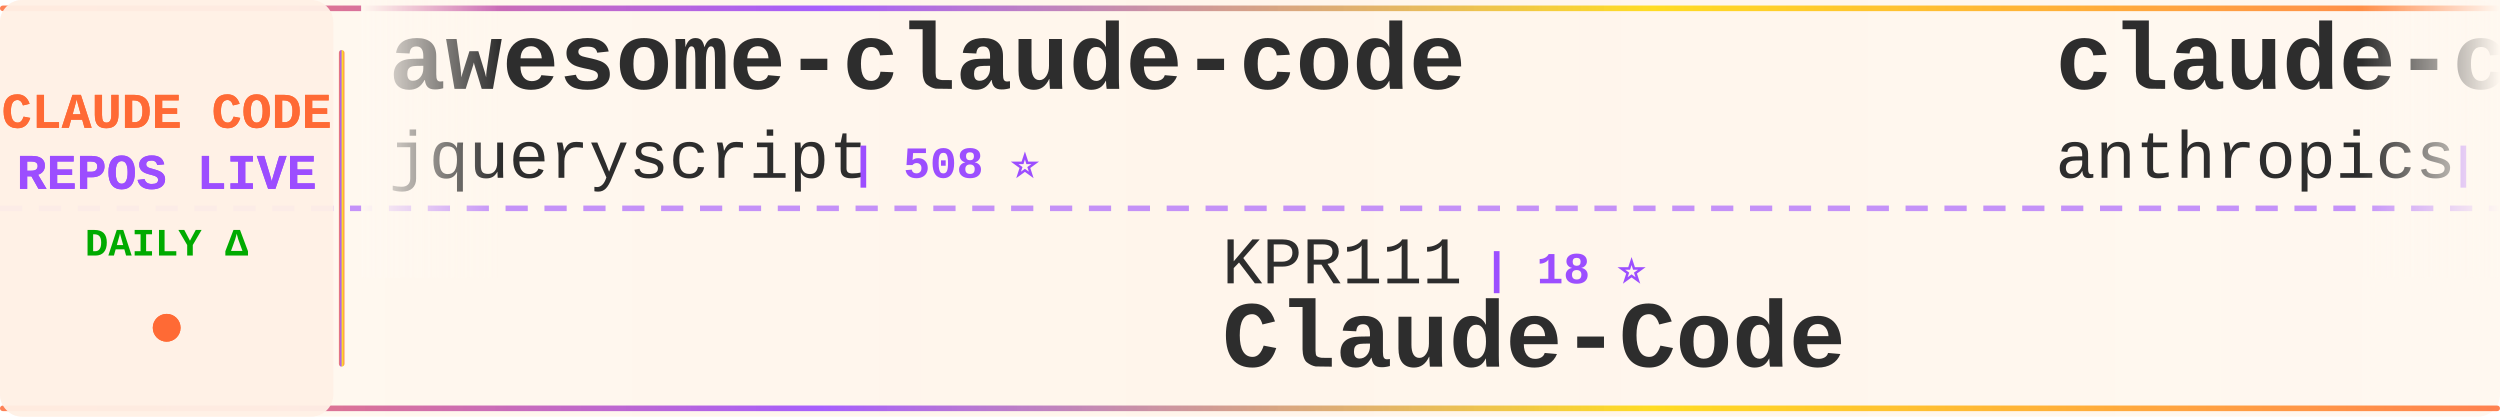
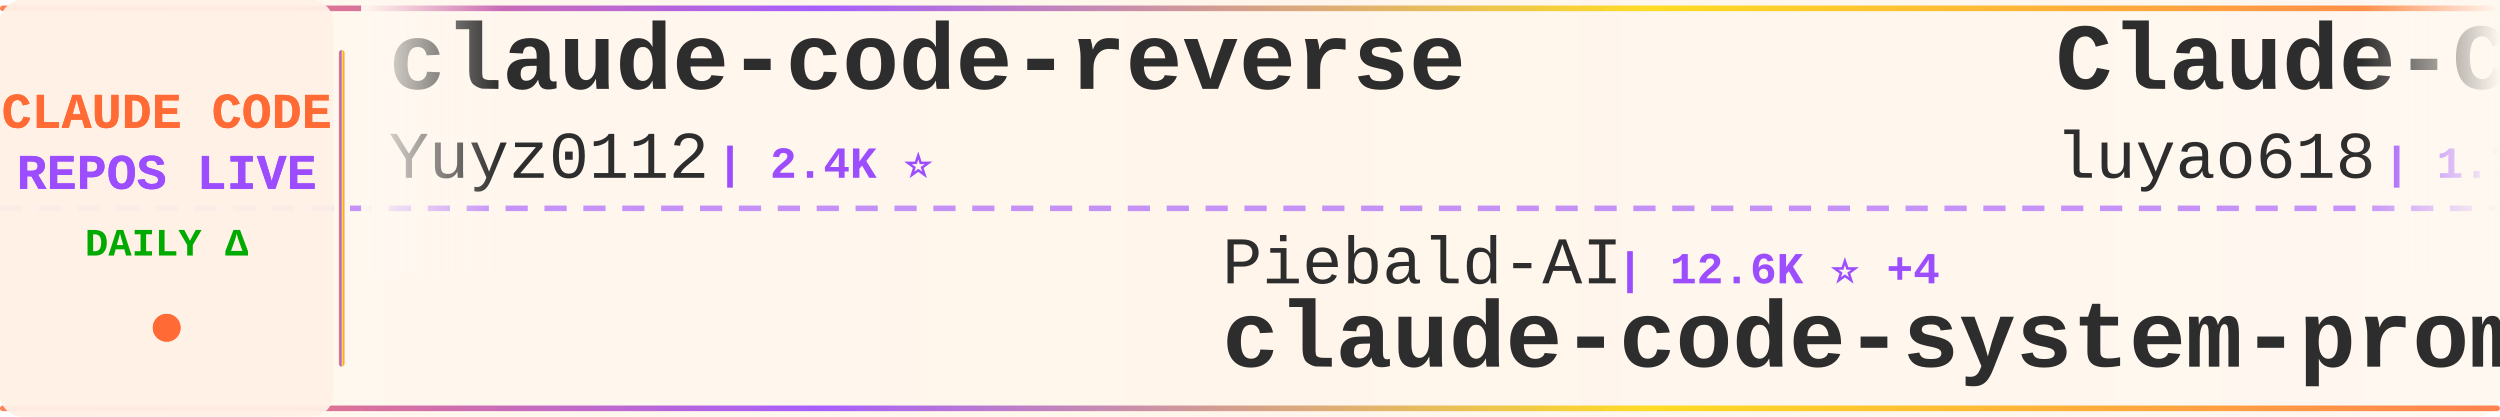
<svg xmlns="http://www.w3.org/2000/svg" width="900" height="150">
  <defs>
    <linearGradient id="tickerBg" x1="0%" y1="0%" x2="100%" y2="0%">
      <stop offset="0%" style="stop-color:#fff8f0;stop-opacity:0.98" />
      <stop offset="50%" style="stop-color:#fff5eb;stop-opacity:1" />
      <stop offset="100%" style="stop-color:#fff8f0;stop-opacity:0.98" />
    </linearGradient>
    <linearGradient id="borderGrad" x1="0%" y1="0%" x2="100%" y2="0%">
      <stop offset="0%" style="stop-color:#FF6B35;stop-opacity:0.85">
        <animate attributeName="stop-opacity" values="0.85;1;0.85" dur="2s" repeatCount="indefinite" />
      </stop>
      <stop offset="33%" style="stop-color:#9C4EFF;stop-opacity:0.9">
        <animate attributeName="stop-opacity" values="0.9;1;0.9" dur="2.2s" repeatCount="indefinite" />
      </stop>
      <stop offset="66%" style="stop-color:#FFD700;stop-opacity:0.85">
        <animate attributeName="stop-opacity" values="0.85;1;0.85" dur="1.8s" repeatCount="indefinite" />
      </stop>
      <stop offset="100%" style="stop-color:#FF6B35;stop-opacity:0.85">
        <animate attributeName="stop-opacity" values="0.85;1;0.85" dur="2s" repeatCount="indefinite" />
      </stop>
    </linearGradient>
    <filter id="textGlow">
      <feGaussianBlur stdDeviation="0.15" result="coloredBlur" />
      <feMerge>
        <feMergeNode in="coloredBlur" />
        <feMergeNode in="SourceGraphic" />
      </feMerge>
    </filter>
    <filter id="metricGlow">
      <feGaussianBlur stdDeviation="0.2" result="coloredBlur" />
      <feMerge>
        <feMergeNode in="coloredBlur" />
        <feMergeNode in="SourceGraphic" />
      </feMerge>
    </filter>
    <linearGradient id="leftFade" x1="0%" y1="0%" x2="100%" y2="0%">
      <stop offset="0%" style="stop-color:#fff8f0;stop-opacity:1" />
      <stop offset="100%" style="stop-color:#fff8f0;stop-opacity:0" />
    </linearGradient>
    <linearGradient id="rightFade" x1="0%" y1="0%" x2="100%" y2="0%">
      <stop offset="0%" style="stop-color:#fff8f0;stop-opacity:0" />
      <stop offset="100%" style="stop-color:#fff8f0;stop-opacity:1" />
    </linearGradient>
  </defs>
  <rect width="900" height="150" fill="url(#tickerBg)" rx="8" />
  <rect x="0" y="2" width="900" height="2" fill="url(#borderGrad)" rx="1" />
  <rect x="0" y="146" width="900" height="2" fill="url(#borderGrad)" rx="1" />
  <line x1="0" y1="75" x2="900" y2="75" stroke="#9C4EFF" stroke-width="2" stroke-dasharray="8 6" opacity="0.6" />
  <rect x="0" y="0" width="120" height="150" fill="#fff0e6" opacity="0.95" rx="8" />
  <text x="60" y="46" font-family="'Courier New', monospace" font-size="18" font-weight="bold" fill="#FF6B35" text-anchor="middle" filter="url(#textGlow)">
    CLAUDE CODE
  </text>
  <text x="60" y="68" font-family="'Courier New', monospace" font-size="18" font-weight="bold" fill="#9C4EFF" text-anchor="middle" filter="url(#textGlow)">
    REPOS LIVE
  </text>
  <text x="60" y="92" font-family="'Courier New', monospace" font-size="14" font-weight="bold" fill="#00aa00" text-anchor="middle">
    DAILY Δ
  </text>
  <circle cx="60" cy="118" r="5" fill="#FF6B35" filter="url(#metricGlow)">
    <animate attributeName="r" values="4;6;4" dur="1.5s" repeatCount="indefinite" />
    <animate attributeName="opacity" values="0.6;1;0.6" dur="1.5s" repeatCount="indefinite" />
  </circle>
  <rect x="122" y="18" width="2" height="114" fill="url(#borderGrad)" rx="1" />
  <clipPath id="tickerClip">
    <rect x="130" y="0" width="770" height="150" />
  </clipPath>
  <g clip-path="url(#tickerClip)">
    <g id="tickerItems">
      <animateTransform attributeName="transform" attributeType="XML" type="translate" from="0 0" to="-3000 0" dur="54s" repeatCount="indefinite" />
      <g transform="translate(0, 0)">
-         <text x="140" y="32" font-family="'Courier New', monospace" font-size="34" font-weight="bold" fill="#2d2d2d">awesome-claude-code</text>
-         <text x="140" y="64" font-family="'Courier New', monospace" font-size="24" font-weight="normal" fill="#2d2d2d" opacity="1.0">jqueryscript</text>
-         <text x="306" y="64" font-family="'Courier New', monospace" font-size="16" font-weight="bold" fill="#9C4EFF"> | 508 ⭐</text>
+         <text x="140" y="32" font-family="'Courier New', monospace" font-size="34" font-weight="bold" fill="#2d2d2d">claude-code-reverse</text>
+         <text x="140" y="64" font-family="'Courier New', monospace" font-size="24" font-weight="normal" fill="#2d2d2d" opacity="1.0">Yuyz0112</text>
+         <text x="258" y="64" font-family="'Courier New', monospace" font-size="16" font-weight="bold" fill="#9C4EFF"> | 2.4K ⭐</text>
      </g>
      <g transform="translate(300, 0)">
-         <text x="140" y="102" font-family="'Courier New', monospace" font-size="24" font-weight="normal" fill="#2d2d2d" opacity="1.0">KPR111</text>
-         <text x="234" y="102" font-family="'Courier New', monospace" font-size="16" font-weight="bold" fill="#9C4EFF"> | 18 ⭐</text>
-         <text x="140" y="132" font-family="'Courier New', monospace" font-size="34" font-weight="bold" fill="#2d2d2d">Claude-Code</text>
+         <text x="140" y="102" font-family="'Courier New', monospace" font-size="24" font-weight="normal" fill="#2d2d2d" opacity="1.0">Piebald-AI</text>
+         <text x="282" y="102" font-family="'Courier New', monospace" font-size="16" font-weight="bold" fill="#9C4EFF"> | 12.6K ⭐ +4</text>
+         <text x="140" y="132" font-family="'Courier New', monospace" font-size="34" font-weight="bold" fill="#2d2d2d">claude-code-system-promp...</text>
      </g>
      <g transform="translate(600, 0)">
-         <text x="140" y="32" font-family="'Courier New', monospace" font-size="34" font-weight="bold" fill="#2d2d2d">claude-code</text>
-         <text x="140" y="64" font-family="'Courier New', monospace" font-size="24" font-weight="normal" fill="#2d2d2d" opacity="1.0">anthropics</text>
-         <text x="282" y="64" font-family="'Courier New', monospace" font-size="16" font-weight="bold" fill="#9C4EFF"> | 143.9K ⭐ +43</text>
+         <text x="140" y="32" font-family="'Courier New', monospace" font-size="34" font-weight="bold" fill="#2d2d2d">Claude-Code-Source-Study</text>
+         <text x="140" y="64" font-family="'Courier New', monospace" font-size="24" font-weight="normal" fill="#2d2d2d" opacity="1.0">luyao618</text>
+         <text x="258" y="64" font-family="'Courier New', monospace" font-size="16" font-weight="bold" fill="#9C4EFF"> | 1.7K ⭐</text>
      </g>
      <g transform="translate(900, 0)">
-         <text x="140" y="102" font-family="'Courier New', monospace" font-size="24" font-weight="normal" fill="#2d2d2d" opacity="1.0">SeemSeam</text>
-         <text x="258" y="102" font-family="'Courier New', monospace" font-size="16" font-weight="bold" fill="#9C4EFF"> | 3.5K ⭐ +2</text>
-         <text x="140" y="132" font-family="'Courier New', monospace" font-size="34" font-weight="bold" fill="#2d2d2d">claude_codex_bridge</text>
+         <text x="140" y="102" font-family="'Courier New', monospace" font-size="24" font-weight="normal" fill="#2d2d2d" opacity="1.0">repowise-dev</text>
+         <text x="306" y="102" font-family="'Courier New', monospace" font-size="16" font-weight="bold" fill="#9C4EFF"> | 1.2K ⭐</text>
+         <text x="140" y="132" font-family="'Courier New', monospace" font-size="34" font-weight="bold" fill="#2d2d2d">claude-code-prompts</text>
      </g>
      <g transform="translate(1200, 0)">
-         <text x="140" y="32" font-family="'Courier New', monospace" font-size="34" font-weight="bold" fill="#2d2d2d">claude-code</text>
-         <text x="140" y="64" font-family="'Courier New', monospace" font-size="24" font-weight="normal" fill="#2d2d2d" opacity="1.0">alex000kim</text>
-         <text x="282" y="64" font-family="'Courier New', monospace" font-size="16" font-weight="bold" fill="#9C4EFF"> | 233 ⭐</text>
+         <text x="140" y="32" font-family="'Courier New', monospace" font-size="34" font-weight="bold" fill="#2d2d2d">claude-code-base-action</text>
+         <text x="140" y="64" font-family="'Courier New', monospace" font-size="24" font-weight="normal" fill="#2d2d2d" opacity="1.0">anthropics</text>
+         <text x="282" y="64" font-family="'Courier New', monospace" font-size="16" font-weight="bold" fill="#9C4EFF"> | 970 ⭐</text>
      </g>
      <g transform="translate(1500, 0)">
-         <text x="140" y="102" font-family="'Courier New', monospace" font-size="24" font-weight="normal" fill="#2d2d2d" opacity="1.0">VILA-Lab</text>
-         <text x="258" y="102" font-family="'Courier New', monospace" font-size="16" font-weight="bold" fill="#9C4EFF"> | 2.1K ⭐ +4</text>
-         <text x="140" y="132" font-family="'Courier New', monospace" font-size="34" font-weight="bold" fill="#2d2d2d">Dive-into-Claude-Code</text>
-       </g>
-       <g transform="translate(1800, 0)">
-         <text x="140" y="32" font-family="'Courier New', monospace" font-size="34" font-weight="bold" fill="#2d2d2d">claude-code</text>
-         <text x="140" y="64" font-family="'Courier New', monospace" font-size="24" font-weight="normal" fill="#2d2d2d" opacity="1.0">tanbiralam</text>
-         <text x="282" y="64" font-family="'Courier New', monospace" font-size="16" font-weight="bold" fill="#9C4EFF"> | 2.2K ⭐</text>
-       </g>
-       <g transform="translate(2100, 0)">
-         <text x="140" y="102" font-family="'Courier New', monospace" font-size="24" font-weight="normal" fill="#2d2d2d" opacity="1.0">liuup</text>
-         <text x="222" y="102" font-family="'Courier New', monospace" font-size="16" font-weight="bold" fill="#9C4EFF"> | 3.9K ⭐ +3</text>
-         <text x="140" y="132" font-family="'Courier New', monospace" font-size="34" font-weight="bold" fill="#2d2d2d">claude-code-analysis</text>
-       </g>
-       <g transform="translate(2400, 0)">
-         <text x="140" y="32" font-family="'Courier New', monospace" font-size="34" font-weight="bold" fill="#2d2d2d">claude-code-guide</text>
-         <text x="140" y="64" font-family="'Courier New', monospace" font-size="24" font-weight="normal" fill="#2d2d2d" opacity="1.0">zebbern</text>
-         <text x="246" y="64" font-family="'Courier New', monospace" font-size="16" font-weight="bold" fill="#9C4EFF"> | 4.6K ⭐</text>
-       </g>
-       <g transform="translate(2700, 0)">
        <text x="140" y="102" font-family="'Courier New', monospace" font-size="24" font-weight="normal" fill="#2d2d2d" opacity="1.0">isboyjc</text>
        <text x="246" y="102" font-family="'Courier New', monospace" font-size="16" font-weight="bold" fill="#9C4EFF"> | 162 ⭐</text>
        <text x="140" y="132" font-family="'Courier New', monospace" font-size="34" font-weight="bold" fill="#2d2d2d">claude-code</text>
      </g>
+       <g transform="translate(1800, 0)">
+         <text x="140" y="32" font-family="'Courier New', monospace" font-size="34" font-weight="bold" fill="#2d2d2d">claude-code</text>
+         <text x="140" y="64" font-family="'Courier New', monospace" font-size="24" font-weight="normal" fill="#2d2d2d" opacity="1.0">T-Lab-CUHKSZ</text>
+         <text x="306" y="64" font-family="'Courier New', monospace" font-size="16" font-weight="bold" fill="#9C4EFF"> | 329 ⭐</text>
+       </g>
+       <g transform="translate(2100, 0)">
+         <text x="140" y="102" font-family="'Courier New', monospace" font-size="24" font-weight="normal" fill="#2d2d2d" opacity="1.0">ccplugins</text>
+         <text x="270" y="102" font-family="'Courier New', monospace" font-size="16" font-weight="bold" fill="#9C4EFF"> | 931 ⭐ +1</text>
+         <text x="140" y="132" font-family="'Courier New', monospace" font-size="34" font-weight="bold" fill="#2d2d2d">awesome-claude-code-plug...</text>
+       </g>
+       <g transform="translate(2400, 0)">
+         <text x="140" y="32" font-family="'Courier New', monospace" font-size="34" font-weight="bold" fill="#2d2d2d">edmunds-claude-code</text>
+         <text x="140" y="64" font-family="'Courier New', monospace" font-size="24" font-weight="normal" fill="#2d2d2d" opacity="1.0">edmund-io</text>
+         <text x="270" y="64" font-family="'Courier New', monospace" font-size="16" font-weight="bold" fill="#9C4EFF"> | 1.5K ⭐</text>
+       </g>
+       <g transform="translate(2700, 0)">
+         <text x="140" y="102" font-family="'Courier New', monospace" font-size="24" font-weight="normal" fill="#2d2d2d" opacity="1.0">darcyegb</text>
+         <text x="258" y="102" font-family="'Courier New', monospace" font-size="16" font-weight="bold" fill="#9C4EFF"> | 759 ⭐</text>
+         <text x="140" y="132" font-family="'Courier New', monospace" font-size="34" font-weight="bold" fill="#2d2d2d">ClaudeCodeAgents</text>
+       </g>
      <g transform="translate(3000, 0)">
-         <text x="140" y="32" font-family="'Courier New', monospace" font-size="34" font-weight="bold" fill="#2d2d2d">awesome-claude-code</text>
-         <text x="140" y="64" font-family="'Courier New', monospace" font-size="24" font-weight="normal" fill="#2d2d2d" opacity="1.0">jqueryscript</text>
-         <text x="306" y="64" font-family="'Courier New', monospace" font-size="16" font-weight="bold" fill="#9C4EFF"> | 508 ⭐</text>
+         <text x="140" y="32" font-family="'Courier New', monospace" font-size="34" font-weight="bold" fill="#2d2d2d">claude-code-reverse</text>
+         <text x="140" y="64" font-family="'Courier New', monospace" font-size="24" font-weight="normal" fill="#2d2d2d" opacity="1.0">Yuyz0112</text>
+         <text x="258" y="64" font-family="'Courier New', monospace" font-size="16" font-weight="bold" fill="#9C4EFF"> | 2.4K ⭐</text>
      </g>
      <g transform="translate(3300, 0)">
-         <text x="140" y="102" font-family="'Courier New', monospace" font-size="24" font-weight="normal" fill="#2d2d2d" opacity="1.0">KPR111</text>
-         <text x="234" y="102" font-family="'Courier New', monospace" font-size="16" font-weight="bold" fill="#9C4EFF"> | 18 ⭐</text>
-         <text x="140" y="132" font-family="'Courier New', monospace" font-size="34" font-weight="bold" fill="#2d2d2d">Claude-Code</text>
+         <text x="140" y="102" font-family="'Courier New', monospace" font-size="24" font-weight="normal" fill="#2d2d2d" opacity="1.0">Piebald-AI</text>
+         <text x="282" y="102" font-family="'Courier New', monospace" font-size="16" font-weight="bold" fill="#9C4EFF"> | 12.6K ⭐ +4</text>
+         <text x="140" y="132" font-family="'Courier New', monospace" font-size="34" font-weight="bold" fill="#2d2d2d">claude-code-system-promp...</text>
      </g>
      <g transform="translate(3600, 0)">
-         <text x="140" y="32" font-family="'Courier New', monospace" font-size="34" font-weight="bold" fill="#2d2d2d">claude-code</text>
-         <text x="140" y="64" font-family="'Courier New', monospace" font-size="24" font-weight="normal" fill="#2d2d2d" opacity="1.0">anthropics</text>
-         <text x="282" y="64" font-family="'Courier New', monospace" font-size="16" font-weight="bold" fill="#9C4EFF"> | 143.9K ⭐ +43</text>
+         <text x="140" y="32" font-family="'Courier New', monospace" font-size="34" font-weight="bold" fill="#2d2d2d">Claude-Code-Source-Study</text>
+         <text x="140" y="64" font-family="'Courier New', monospace" font-size="24" font-weight="normal" fill="#2d2d2d" opacity="1.0">luyao618</text>
+         <text x="258" y="64" font-family="'Courier New', monospace" font-size="16" font-weight="bold" fill="#9C4EFF"> | 1.7K ⭐</text>
      </g>
      <g transform="translate(3900, 0)">
-         <text x="140" y="102" font-family="'Courier New', monospace" font-size="24" font-weight="normal" fill="#2d2d2d" opacity="1.0">SeemSeam</text>
-         <text x="258" y="102" font-family="'Courier New', monospace" font-size="16" font-weight="bold" fill="#9C4EFF"> | 3.5K ⭐ +2</text>
-         <text x="140" y="132" font-family="'Courier New', monospace" font-size="34" font-weight="bold" fill="#2d2d2d">claude_codex_bridge</text>
+         <text x="140" y="102" font-family="'Courier New', monospace" font-size="24" font-weight="normal" fill="#2d2d2d" opacity="1.0">repowise-dev</text>
+         <text x="306" y="102" font-family="'Courier New', monospace" font-size="16" font-weight="bold" fill="#9C4EFF"> | 1.2K ⭐</text>
+         <text x="140" y="132" font-family="'Courier New', monospace" font-size="34" font-weight="bold" fill="#2d2d2d">claude-code-prompts</text>
      </g>
    </g>
  </g>
  <rect x="130" y="0" width="50" height="100" fill="url(#leftFade)" />
  <rect x="850" y="0" width="50" height="100" fill="url(#rightFade)" />
</svg>
